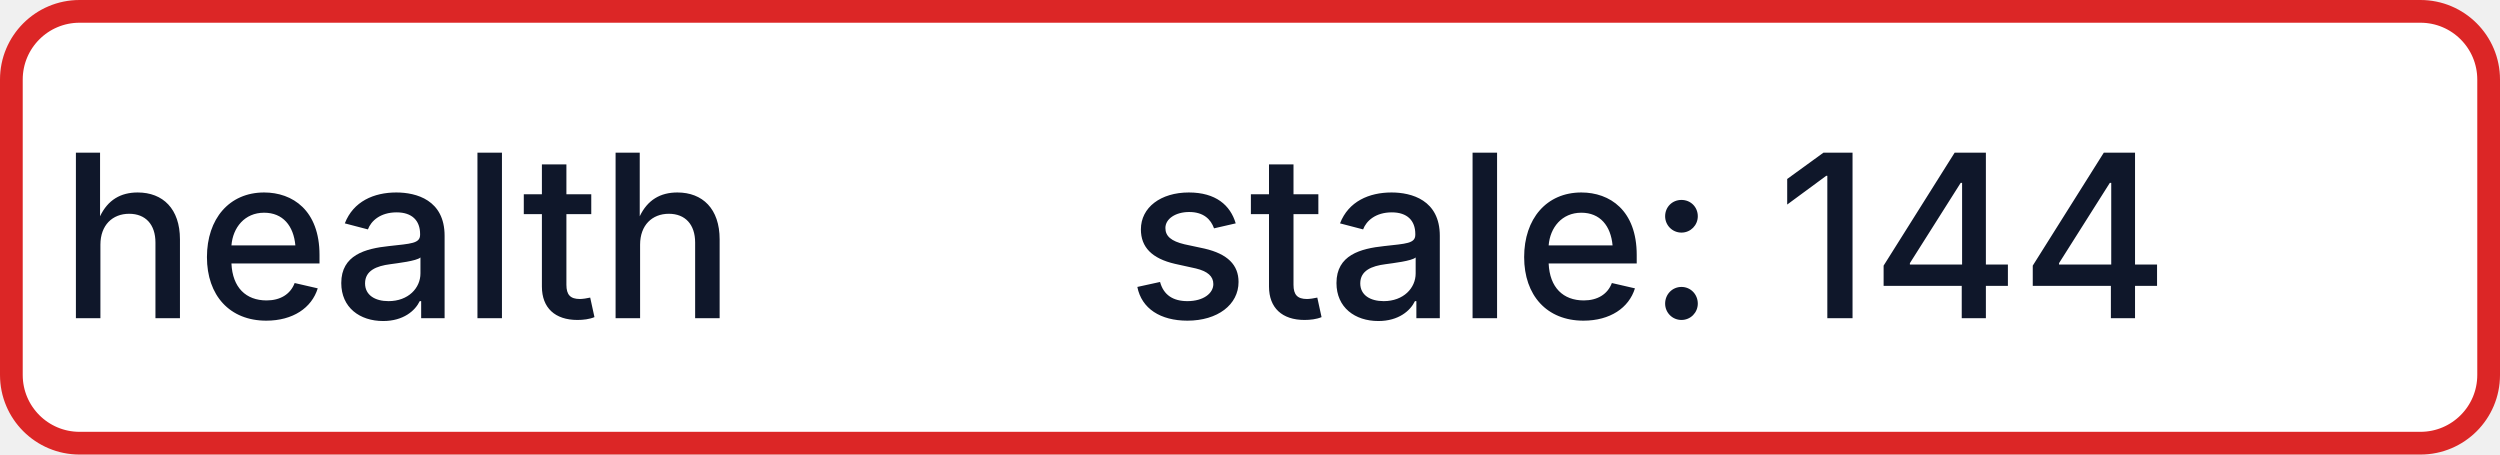
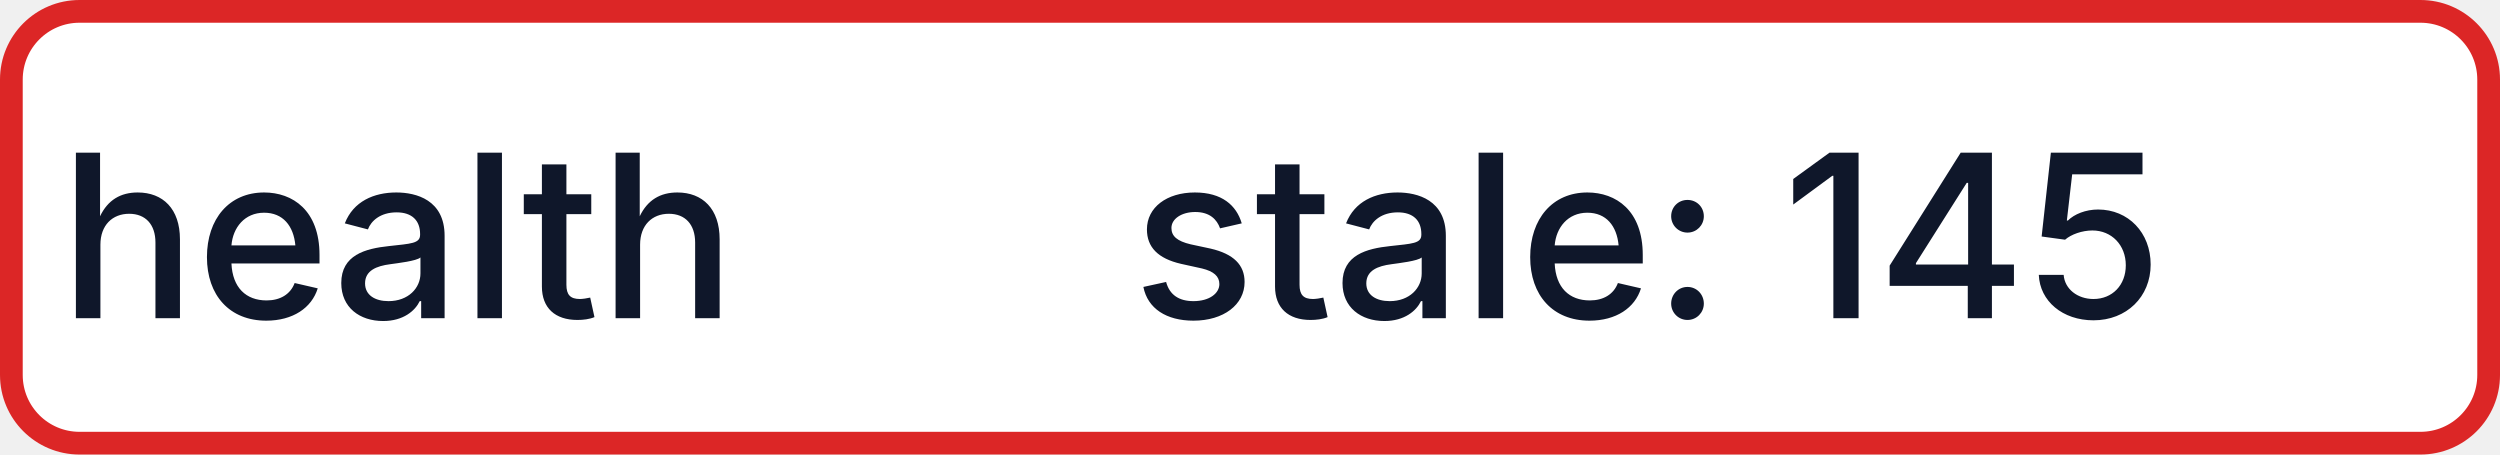
- <svg xmlns="http://www.w3.org/2000/svg" width="110" height="20" role="img" aria-label="health: stale: 144">
+ <svg xmlns="http://www.w3.org/2000/svg" width="110" height="20" role="img" aria-label="health: stale: 145">
  <rect x="0.5" y="0.5" width="109" height="19" rx="3" fill="#FFFFFF" stroke="#DC2626" stroke-width="1" />
  <g fill="#0F172A" text-anchor="middle" font-family="-apple-system,BlinkMacSystemFont,Segoe UI,sans-serif" font-size="10" font-weight="500">
    <text x="17.5" y="14">health</text>
-     <text x="72.5" y="14" textLength="68" lengthAdjust="spacingAndGlyphs">stale: 144</text>
+     <text x="72.5" y="14" textLength="68" lengthAdjust="spacingAndGlyphs">stale: 145</text>
  </g>
</svg>
